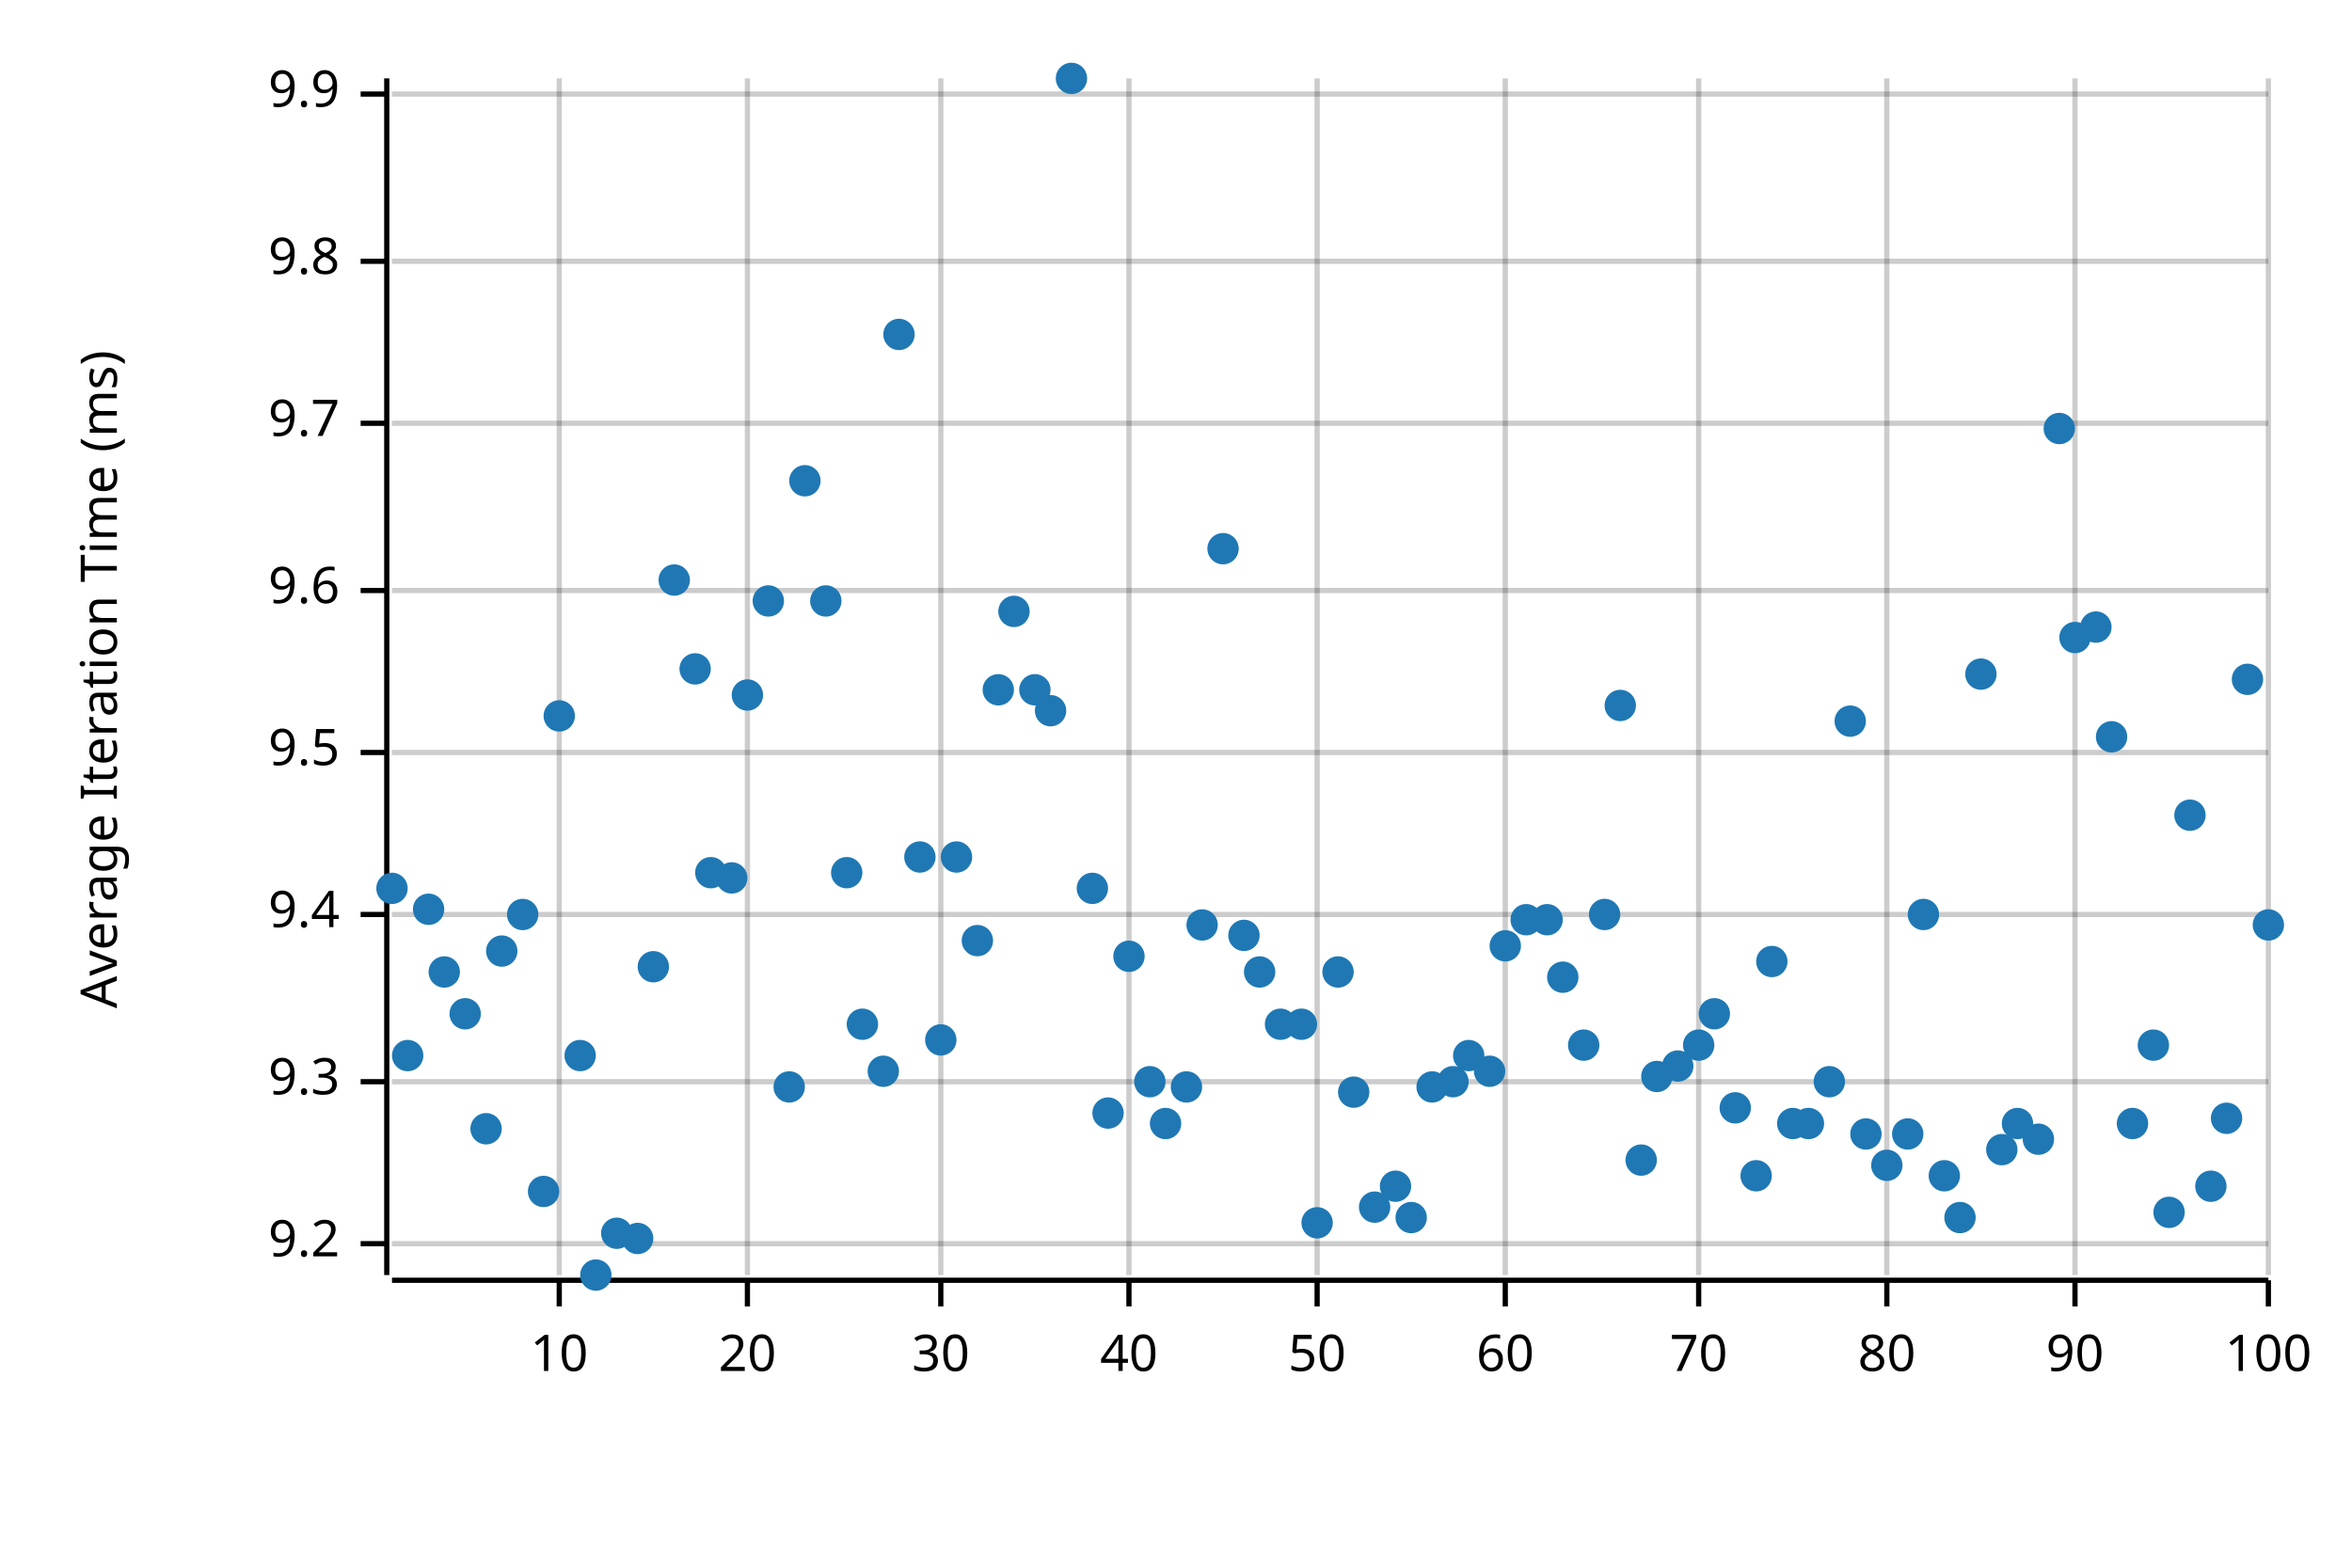
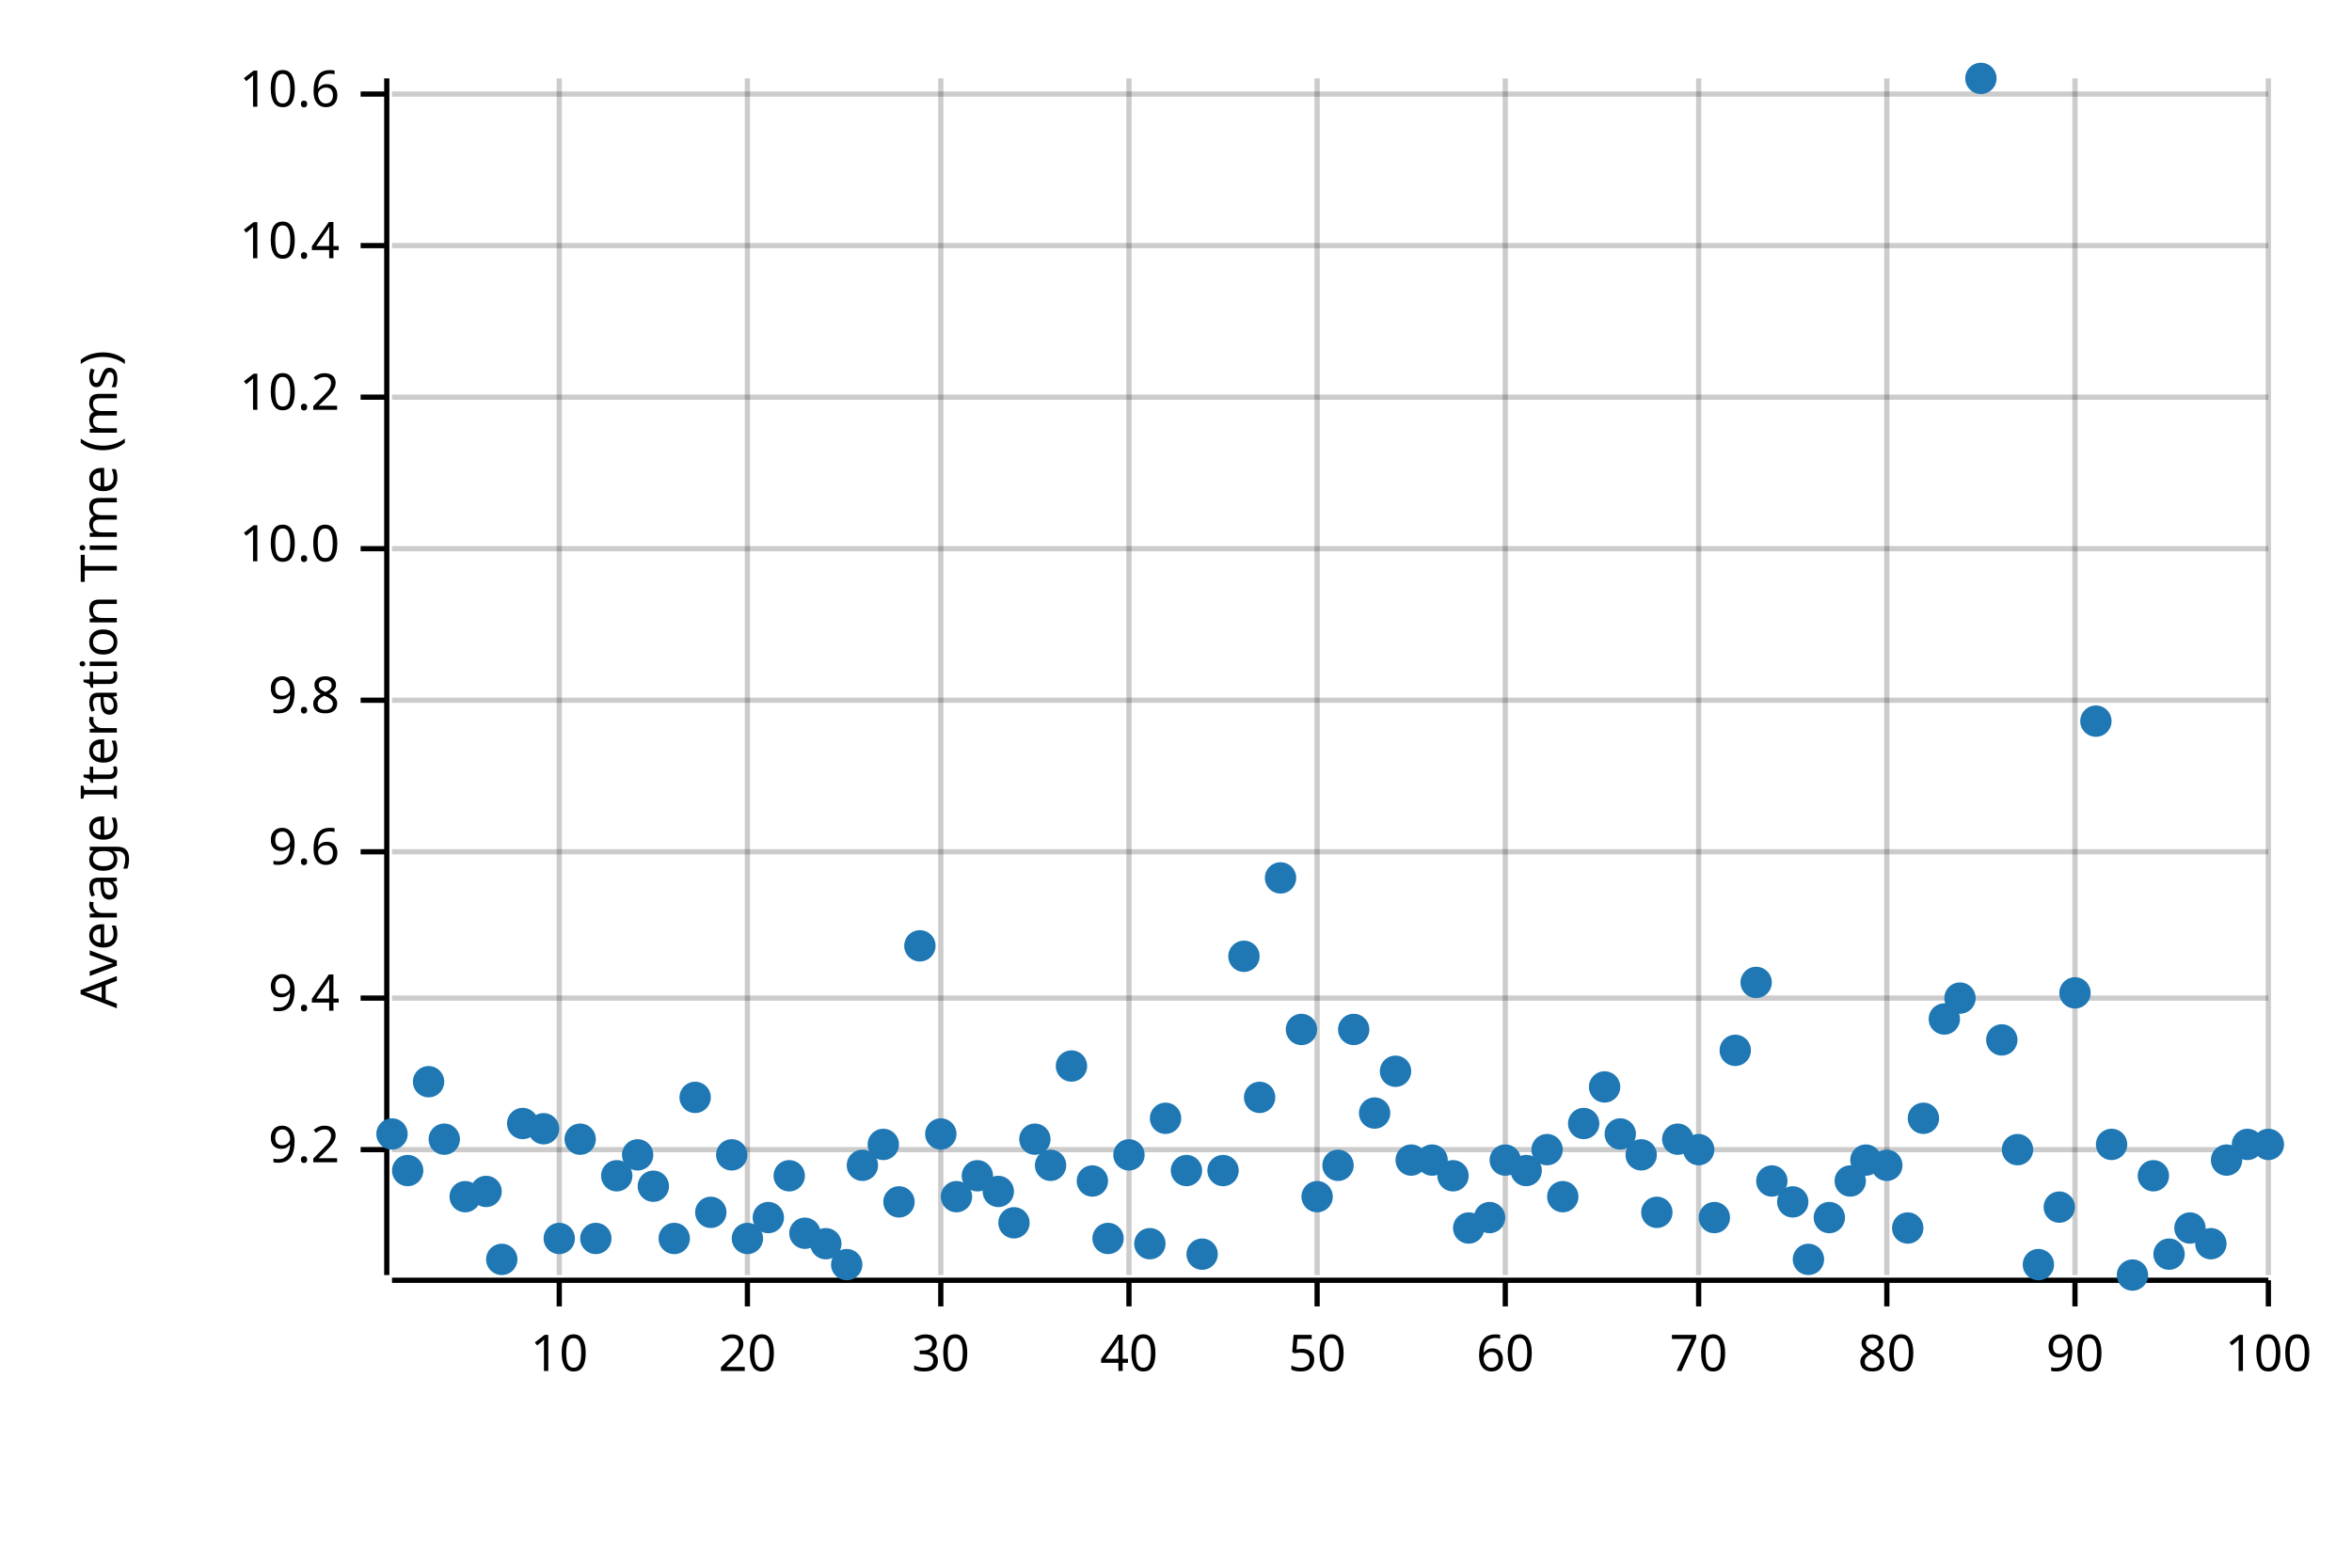
<svg xmlns="http://www.w3.org/2000/svg" width="450" height="300" viewBox="0 0 450 300">
  <text x="15" y="130" dy="0.76em" text-anchor="middle" font-family="sans-serif" font-size="9.677" opacity="1" fill="#000000" transform="rotate(270, 15, 130)">
Average Iteration Time (ms)
</text>
  <line opacity="0.2" stroke="#000000" stroke-width="1" x1="107" y1="244" x2="107" y2="15" />
  <line opacity="0.2" stroke="#000000" stroke-width="1" x1="143" y1="244" x2="143" y2="15" />
  <line opacity="0.2" stroke="#000000" stroke-width="1" x1="180" y1="244" x2="180" y2="15" />
  <line opacity="0.2" stroke="#000000" stroke-width="1" x1="216" y1="244" x2="216" y2="15" />
  <line opacity="0.2" stroke="#000000" stroke-width="1" x1="252" y1="244" x2="252" y2="15" />
  <line opacity="0.2" stroke="#000000" stroke-width="1" x1="288" y1="244" x2="288" y2="15" />
  <line opacity="0.2" stroke="#000000" stroke-width="1" x1="325" y1="244" x2="325" y2="15" />
  <line opacity="0.2" stroke="#000000" stroke-width="1" x1="361" y1="244" x2="361" y2="15" />
  <line opacity="0.2" stroke="#000000" stroke-width="1" x1="397" y1="244" x2="397" y2="15" />
  <line opacity="0.2" stroke="#000000" stroke-width="1" x1="434" y1="244" x2="434" y2="15" />
-   <line opacity="0.2" stroke="#000000" stroke-width="1" x1="75" y1="238" x2="434" y2="238" />
-   <line opacity="0.2" stroke="#000000" stroke-width="1" x1="75" y1="207" x2="434" y2="207" />
-   <line opacity="0.2" stroke="#000000" stroke-width="1" x1="75" y1="175" x2="434" y2="175" />
-   <line opacity="0.2" stroke="#000000" stroke-width="1" x1="75" y1="144" x2="434" y2="144" />
-   <line opacity="0.2" stroke="#000000" stroke-width="1" x1="75" y1="113" x2="434" y2="113" />
-   <line opacity="0.2" stroke="#000000" stroke-width="1" x1="75" y1="81" x2="434" y2="81" />
-   <line opacity="0.2" stroke="#000000" stroke-width="1" x1="75" y1="50" x2="434" y2="50" />
+   <line opacity="0.2" stroke="#000000" stroke-width="1" x1="75" y1="220" x2="434" y2="220" />
+   <line opacity="0.2" stroke="#000000" stroke-width="1" x1="75" y1="191" x2="434" y2="191" />
+   <line opacity="0.2" stroke="#000000" stroke-width="1" x1="75" y1="163" x2="434" y2="163" />
+   <line opacity="0.2" stroke="#000000" stroke-width="1" x1="75" y1="134" x2="434" y2="134" />
+   <line opacity="0.2" stroke="#000000" stroke-width="1" x1="75" y1="105" x2="434" y2="105" />
+   <line opacity="0.2" stroke="#000000" stroke-width="1" x1="75" y1="76" x2="434" y2="76" />
+   <line opacity="0.2" stroke="#000000" stroke-width="1" x1="75" y1="47" x2="434" y2="47" />
  <line opacity="0.2" stroke="#000000" stroke-width="1" x1="75" y1="18" x2="434" y2="18" />
  <polyline fill="none" opacity="1" stroke="#000000" stroke-width="1" points="74,15 74,244 " />
-   <text x="65" y="238" dy="0.5ex" text-anchor="end" font-family="sans-serif" font-size="9.677" opacity="1" fill="#000000">
+   <text x="65" y="220" dy="0.5ex" text-anchor="end" font-family="sans-serif" font-size="9.677" opacity="1" fill="#000000">
9.2
</text>
-   <polyline fill="none" opacity="1" stroke="#000000" stroke-width="1" points="69,238 74,238 " />
-   <text x="65" y="207" dy="0.5ex" text-anchor="end" font-family="sans-serif" font-size="9.677" opacity="1" fill="#000000">
- 9.3
- </text>
-   <polyline fill="none" opacity="1" stroke="#000000" stroke-width="1" points="69,207 74,207 " />
-   <text x="65" y="175" dy="0.5ex" text-anchor="end" font-family="sans-serif" font-size="9.677" opacity="1" fill="#000000">
+   <polyline fill="none" opacity="1" stroke="#000000" stroke-width="1" points="69,220 74,220 " />
+   <text x="65" y="191" dy="0.5ex" text-anchor="end" font-family="sans-serif" font-size="9.677" opacity="1" fill="#000000">
9.4
</text>
-   <polyline fill="none" opacity="1" stroke="#000000" stroke-width="1" points="69,175 74,175 " />
-   <text x="65" y="144" dy="0.5ex" text-anchor="end" font-family="sans-serif" font-size="9.677" opacity="1" fill="#000000">
- 9.5
- </text>
-   <polyline fill="none" opacity="1" stroke="#000000" stroke-width="1" points="69,144 74,144 " />
-   <text x="65" y="113" dy="0.5ex" text-anchor="end" font-family="sans-serif" font-size="9.677" opacity="1" fill="#000000">
+   <polyline fill="none" opacity="1" stroke="#000000" stroke-width="1" points="69,191 74,191 " />
+   <text x="65" y="163" dy="0.5ex" text-anchor="end" font-family="sans-serif" font-size="9.677" opacity="1" fill="#000000">
9.6
</text>
-   <polyline fill="none" opacity="1" stroke="#000000" stroke-width="1" points="69,113 74,113 " />
-   <text x="65" y="81" dy="0.5ex" text-anchor="end" font-family="sans-serif" font-size="9.677" opacity="1" fill="#000000">
- 9.7
- </text>
-   <polyline fill="none" opacity="1" stroke="#000000" stroke-width="1" points="69,81 74,81 " />
-   <text x="65" y="50" dy="0.5ex" text-anchor="end" font-family="sans-serif" font-size="9.677" opacity="1" fill="#000000">
+   <polyline fill="none" opacity="1" stroke="#000000" stroke-width="1" points="69,163 74,163 " />
+   <text x="65" y="134" dy="0.5ex" text-anchor="end" font-family="sans-serif" font-size="9.677" opacity="1" fill="#000000">
9.8
</text>
-   <polyline fill="none" opacity="1" stroke="#000000" stroke-width="1" points="69,50 74,50 " />
+   <polyline fill="none" opacity="1" stroke="#000000" stroke-width="1" points="69,134 74,134 " />
+   <text x="65" y="105" dy="0.5ex" text-anchor="end" font-family="sans-serif" font-size="9.677" opacity="1" fill="#000000">
+ 10.0
+ </text>
+   <polyline fill="none" opacity="1" stroke="#000000" stroke-width="1" points="69,105 74,105 " />
+   <text x="65" y="76" dy="0.5ex" text-anchor="end" font-family="sans-serif" font-size="9.677" opacity="1" fill="#000000">
+ 10.2
+ </text>
+   <polyline fill="none" opacity="1" stroke="#000000" stroke-width="1" points="69,76 74,76 " />
+   <text x="65" y="47" dy="0.5ex" text-anchor="end" font-family="sans-serif" font-size="9.677" opacity="1" fill="#000000">
+ 10.4
+ </text>
+   <polyline fill="none" opacity="1" stroke="#000000" stroke-width="1" points="69,47 74,47 " />
  <text x="65" y="18" dy="0.5ex" text-anchor="end" font-family="sans-serif" font-size="9.677" opacity="1" fill="#000000">
- 9.9
+ 10.6
</text>
  <polyline fill="none" opacity="1" stroke="#000000" stroke-width="1" points="69,18 74,18 " />
  <polyline fill="none" opacity="1" stroke="#000000" stroke-width="1" points="75,245 434,245 " />
  <text x="107" y="255" dy="0.76em" text-anchor="middle" font-family="sans-serif" font-size="9.677" opacity="1" fill="#000000">
10
</text>
  <polyline fill="none" opacity="1" stroke="#000000" stroke-width="1" points="107,245 107,250 " />
  <text x="143" y="255" dy="0.76em" text-anchor="middle" font-family="sans-serif" font-size="9.677" opacity="1" fill="#000000">
20
</text>
  <polyline fill="none" opacity="1" stroke="#000000" stroke-width="1" points="143,245 143,250 " />
  <text x="180" y="255" dy="0.76em" text-anchor="middle" font-family="sans-serif" font-size="9.677" opacity="1" fill="#000000">
30
</text>
  <polyline fill="none" opacity="1" stroke="#000000" stroke-width="1" points="180,245 180,250 " />
  <text x="216" y="255" dy="0.76em" text-anchor="middle" font-family="sans-serif" font-size="9.677" opacity="1" fill="#000000">
40
</text>
  <polyline fill="none" opacity="1" stroke="#000000" stroke-width="1" points="216,245 216,250 " />
  <text x="252" y="255" dy="0.76em" text-anchor="middle" font-family="sans-serif" font-size="9.677" opacity="1" fill="#000000">
50
</text>
  <polyline fill="none" opacity="1" stroke="#000000" stroke-width="1" points="252,245 252,250 " />
  <text x="288" y="255" dy="0.76em" text-anchor="middle" font-family="sans-serif" font-size="9.677" opacity="1" fill="#000000">
60
</text>
  <polyline fill="none" opacity="1" stroke="#000000" stroke-width="1" points="288,245 288,250 " />
  <text x="325" y="255" dy="0.76em" text-anchor="middle" font-family="sans-serif" font-size="9.677" opacity="1" fill="#000000">
70
</text>
  <polyline fill="none" opacity="1" stroke="#000000" stroke-width="1" points="325,245 325,250 " />
  <text x="361" y="255" dy="0.76em" text-anchor="middle" font-family="sans-serif" font-size="9.677" opacity="1" fill="#000000">
80
</text>
  <polyline fill="none" opacity="1" stroke="#000000" stroke-width="1" points="361,245 361,250 " />
  <text x="397" y="255" dy="0.76em" text-anchor="middle" font-family="sans-serif" font-size="9.677" opacity="1" fill="#000000">
90
</text>
  <polyline fill="none" opacity="1" stroke="#000000" stroke-width="1" points="397,245 397,250 " />
  <text x="434" y="255" dy="0.76em" text-anchor="middle" font-family="sans-serif" font-size="9.677" opacity="1" fill="#000000">
100
</text>
  <polyline fill="none" opacity="1" stroke="#000000" stroke-width="1" points="434,245 434,250 " />
-   <circle cx="75" cy="170" r="3" opacity="1" fill="#1F78B4" stroke="none" stroke-width="1" />
-   <circle cx="78" cy="202" r="3" opacity="1" fill="#1F78B4" stroke="none" stroke-width="1" />
-   <circle cx="82" cy="174" r="3" opacity="1" fill="#1F78B4" stroke="none" stroke-width="1" />
-   <circle cx="85" cy="186" r="3" opacity="1" fill="#1F78B4" stroke="none" stroke-width="1" />
-   <circle cx="89" cy="194" r="3" opacity="1" fill="#1F78B4" stroke="none" stroke-width="1" />
-   <circle cx="93" cy="216" r="3" opacity="1" fill="#1F78B4" stroke="none" stroke-width="1" />
-   <circle cx="96" cy="182" r="3" opacity="1" fill="#1F78B4" stroke="none" stroke-width="1" />
-   <circle cx="100" cy="175" r="3" opacity="1" fill="#1F78B4" stroke="none" stroke-width="1" />
-   <circle cx="104" cy="228" r="3" opacity="1" fill="#1F78B4" stroke="none" stroke-width="1" />
-   <circle cx="107" cy="137" r="3" opacity="1" fill="#1F78B4" stroke="none" stroke-width="1" />
-   <circle cx="111" cy="202" r="3" opacity="1" fill="#1F78B4" stroke="none" stroke-width="1" />
-   <circle cx="114" cy="244" r="3" opacity="1" fill="#1F78B4" stroke="none" stroke-width="1" />
-   <circle cx="118" cy="236" r="3" opacity="1" fill="#1F78B4" stroke="none" stroke-width="1" />
-   <circle cx="122" cy="237" r="3" opacity="1" fill="#1F78B4" stroke="none" stroke-width="1" />
-   <circle cx="125" cy="185" r="3" opacity="1" fill="#1F78B4" stroke="none" stroke-width="1" />
-   <circle cx="129" cy="111" r="3" opacity="1" fill="#1F78B4" stroke="none" stroke-width="1" />
-   <circle cx="133" cy="128" r="3" opacity="1" fill="#1F78B4" stroke="none" stroke-width="1" />
-   <circle cx="136" cy="167" r="3" opacity="1" fill="#1F78B4" stroke="none" stroke-width="1" />
-   <circle cx="140" cy="168" r="3" opacity="1" fill="#1F78B4" stroke="none" stroke-width="1" />
-   <circle cx="143" cy="133" r="3" opacity="1" fill="#1F78B4" stroke="none" stroke-width="1" />
-   <circle cx="147" cy="115" r="3" opacity="1" fill="#1F78B4" stroke="none" stroke-width="1" />
-   <circle cx="151" cy="208" r="3" opacity="1" fill="#1F78B4" stroke="none" stroke-width="1" />
-   <circle cx="154" cy="92" r="3" opacity="1" fill="#1F78B4" stroke="none" stroke-width="1" />
-   <circle cx="158" cy="115" r="3" opacity="1" fill="#1F78B4" stroke="none" stroke-width="1" />
-   <circle cx="162" cy="167" r="3" opacity="1" fill="#1F78B4" stroke="none" stroke-width="1" />
-   <circle cx="165" cy="196" r="3" opacity="1" fill="#1F78B4" stroke="none" stroke-width="1" />
-   <circle cx="169" cy="205" r="3" opacity="1" fill="#1F78B4" stroke="none" stroke-width="1" />
-   <circle cx="172" cy="64" r="3" opacity="1" fill="#1F78B4" stroke="none" stroke-width="1" />
-   <circle cx="176" cy="164" r="3" opacity="1" fill="#1F78B4" stroke="none" stroke-width="1" />
-   <circle cx="180" cy="199" r="3" opacity="1" fill="#1F78B4" stroke="none" stroke-width="1" />
-   <circle cx="183" cy="164" r="3" opacity="1" fill="#1F78B4" stroke="none" stroke-width="1" />
-   <circle cx="187" cy="180" r="3" opacity="1" fill="#1F78B4" stroke="none" stroke-width="1" />
-   <circle cx="191" cy="132" r="3" opacity="1" fill="#1F78B4" stroke="none" stroke-width="1" />
-   <circle cx="194" cy="117" r="3" opacity="1" fill="#1F78B4" stroke="none" stroke-width="1" />
-   <circle cx="198" cy="132" r="3" opacity="1" fill="#1F78B4" stroke="none" stroke-width="1" />
-   <circle cx="201" cy="136" r="3" opacity="1" fill="#1F78B4" stroke="none" stroke-width="1" />
-   <circle cx="205" cy="15" r="3" opacity="1" fill="#1F78B4" stroke="none" stroke-width="1" />
-   <circle cx="209" cy="170" r="3" opacity="1" fill="#1F78B4" stroke="none" stroke-width="1" />
-   <circle cx="212" cy="213" r="3" opacity="1" fill="#1F78B4" stroke="none" stroke-width="1" />
-   <circle cx="216" cy="183" r="3" opacity="1" fill="#1F78B4" stroke="none" stroke-width="1" />
-   <circle cx="220" cy="207" r="3" opacity="1" fill="#1F78B4" stroke="none" stroke-width="1" />
-   <circle cx="223" cy="215" r="3" opacity="1" fill="#1F78B4" stroke="none" stroke-width="1" />
-   <circle cx="227" cy="208" r="3" opacity="1" fill="#1F78B4" stroke="none" stroke-width="1" />
-   <circle cx="230" cy="177" r="3" opacity="1" fill="#1F78B4" stroke="none" stroke-width="1" />
-   <circle cx="234" cy="105" r="3" opacity="1" fill="#1F78B4" stroke="none" stroke-width="1" />
-   <circle cx="238" cy="179" r="3" opacity="1" fill="#1F78B4" stroke="none" stroke-width="1" />
-   <circle cx="241" cy="186" r="3" opacity="1" fill="#1F78B4" stroke="none" stroke-width="1" />
-   <circle cx="245" cy="196" r="3" opacity="1" fill="#1F78B4" stroke="none" stroke-width="1" />
-   <circle cx="249" cy="196" r="3" opacity="1" fill="#1F78B4" stroke="none" stroke-width="1" />
-   <circle cx="252" cy="234" r="3" opacity="1" fill="#1F78B4" stroke="none" stroke-width="1" />
-   <circle cx="256" cy="186" r="3" opacity="1" fill="#1F78B4" stroke="none" stroke-width="1" />
-   <circle cx="259" cy="209" r="3" opacity="1" fill="#1F78B4" stroke="none" stroke-width="1" />
-   <circle cx="263" cy="231" r="3" opacity="1" fill="#1F78B4" stroke="none" stroke-width="1" />
-   <circle cx="267" cy="227" r="3" opacity="1" fill="#1F78B4" stroke="none" stroke-width="1" />
-   <circle cx="270" cy="233" r="3" opacity="1" fill="#1F78B4" stroke="none" stroke-width="1" />
-   <circle cx="274" cy="208" r="3" opacity="1" fill="#1F78B4" stroke="none" stroke-width="1" />
-   <circle cx="278" cy="207" r="3" opacity="1" fill="#1F78B4" stroke="none" stroke-width="1" />
-   <circle cx="281" cy="202" r="3" opacity="1" fill="#1F78B4" stroke="none" stroke-width="1" />
-   <circle cx="285" cy="205" r="3" opacity="1" fill="#1F78B4" stroke="none" stroke-width="1" />
-   <circle cx="288" cy="181" r="3" opacity="1" fill="#1F78B4" stroke="none" stroke-width="1" />
-   <circle cx="292" cy="176" r="3" opacity="1" fill="#1F78B4" stroke="none" stroke-width="1" />
-   <circle cx="296" cy="176" r="3" opacity="1" fill="#1F78B4" stroke="none" stroke-width="1" />
-   <circle cx="299" cy="187" r="3" opacity="1" fill="#1F78B4" stroke="none" stroke-width="1" />
-   <circle cx="303" cy="200" r="3" opacity="1" fill="#1F78B4" stroke="none" stroke-width="1" />
-   <circle cx="307" cy="175" r="3" opacity="1" fill="#1F78B4" stroke="none" stroke-width="1" />
-   <circle cx="310" cy="135" r="3" opacity="1" fill="#1F78B4" stroke="none" stroke-width="1" />
-   <circle cx="314" cy="222" r="3" opacity="1" fill="#1F78B4" stroke="none" stroke-width="1" />
-   <circle cx="317" cy="206" r="3" opacity="1" fill="#1F78B4" stroke="none" stroke-width="1" />
-   <circle cx="321" cy="204" r="3" opacity="1" fill="#1F78B4" stroke="none" stroke-width="1" />
-   <circle cx="325" cy="200" r="3" opacity="1" fill="#1F78B4" stroke="none" stroke-width="1" />
-   <circle cx="328" cy="194" r="3" opacity="1" fill="#1F78B4" stroke="none" stroke-width="1" />
-   <circle cx="332" cy="212" r="3" opacity="1" fill="#1F78B4" stroke="none" stroke-width="1" />
-   <circle cx="336" cy="225" r="3" opacity="1" fill="#1F78B4" stroke="none" stroke-width="1" />
-   <circle cx="339" cy="184" r="3" opacity="1" fill="#1F78B4" stroke="none" stroke-width="1" />
-   <circle cx="343" cy="215" r="3" opacity="1" fill="#1F78B4" stroke="none" stroke-width="1" />
-   <circle cx="346" cy="215" r="3" opacity="1" fill="#1F78B4" stroke="none" stroke-width="1" />
-   <circle cx="350" cy="207" r="3" opacity="1" fill="#1F78B4" stroke="none" stroke-width="1" />
-   <circle cx="354" cy="138" r="3" opacity="1" fill="#1F78B4" stroke="none" stroke-width="1" />
-   <circle cx="357" cy="217" r="3" opacity="1" fill="#1F78B4" stroke="none" stroke-width="1" />
+   <circle cx="75" cy="217" r="3" opacity="1" fill="#1F78B4" stroke="none" stroke-width="1" />
+   <circle cx="78" cy="224" r="3" opacity="1" fill="#1F78B4" stroke="none" stroke-width="1" />
+   <circle cx="82" cy="207" r="3" opacity="1" fill="#1F78B4" stroke="none" stroke-width="1" />
+   <circle cx="85" cy="218" r="3" opacity="1" fill="#1F78B4" stroke="none" stroke-width="1" />
+   <circle cx="89" cy="229" r="3" opacity="1" fill="#1F78B4" stroke="none" stroke-width="1" />
+   <circle cx="93" cy="228" r="3" opacity="1" fill="#1F78B4" stroke="none" stroke-width="1" />
+   <circle cx="96" cy="241" r="3" opacity="1" fill="#1F78B4" stroke="none" stroke-width="1" />
+   <circle cx="100" cy="215" r="3" opacity="1" fill="#1F78B4" stroke="none" stroke-width="1" />
+   <circle cx="104" cy="216" r="3" opacity="1" fill="#1F78B4" stroke="none" stroke-width="1" />
+   <circle cx="107" cy="237" r="3" opacity="1" fill="#1F78B4" stroke="none" stroke-width="1" />
+   <circle cx="111" cy="218" r="3" opacity="1" fill="#1F78B4" stroke="none" stroke-width="1" />
+   <circle cx="114" cy="237" r="3" opacity="1" fill="#1F78B4" stroke="none" stroke-width="1" />
+   <circle cx="118" cy="225" r="3" opacity="1" fill="#1F78B4" stroke="none" stroke-width="1" />
+   <circle cx="122" cy="221" r="3" opacity="1" fill="#1F78B4" stroke="none" stroke-width="1" />
+   <circle cx="125" cy="227" r="3" opacity="1" fill="#1F78B4" stroke="none" stroke-width="1" />
+   <circle cx="129" cy="237" r="3" opacity="1" fill="#1F78B4" stroke="none" stroke-width="1" />
+   <circle cx="133" cy="210" r="3" opacity="1" fill="#1F78B4" stroke="none" stroke-width="1" />
+   <circle cx="136" cy="232" r="3" opacity="1" fill="#1F78B4" stroke="none" stroke-width="1" />
+   <circle cx="140" cy="221" r="3" opacity="1" fill="#1F78B4" stroke="none" stroke-width="1" />
+   <circle cx="143" cy="237" r="3" opacity="1" fill="#1F78B4" stroke="none" stroke-width="1" />
+   <circle cx="147" cy="233" r="3" opacity="1" fill="#1F78B4" stroke="none" stroke-width="1" />
+   <circle cx="151" cy="225" r="3" opacity="1" fill="#1F78B4" stroke="none" stroke-width="1" />
+   <circle cx="154" cy="236" r="3" opacity="1" fill="#1F78B4" stroke="none" stroke-width="1" />
+   <circle cx="158" cy="238" r="3" opacity="1" fill="#1F78B4" stroke="none" stroke-width="1" />
+   <circle cx="162" cy="242" r="3" opacity="1" fill="#1F78B4" stroke="none" stroke-width="1" />
+   <circle cx="165" cy="223" r="3" opacity="1" fill="#1F78B4" stroke="none" stroke-width="1" />
+   <circle cx="169" cy="219" r="3" opacity="1" fill="#1F78B4" stroke="none" stroke-width="1" />
+   <circle cx="172" cy="230" r="3" opacity="1" fill="#1F78B4" stroke="none" stroke-width="1" />
+   <circle cx="176" cy="181" r="3" opacity="1" fill="#1F78B4" stroke="none" stroke-width="1" />
+   <circle cx="180" cy="217" r="3" opacity="1" fill="#1F78B4" stroke="none" stroke-width="1" />
+   <circle cx="183" cy="229" r="3" opacity="1" fill="#1F78B4" stroke="none" stroke-width="1" />
+   <circle cx="187" cy="225" r="3" opacity="1" fill="#1F78B4" stroke="none" stroke-width="1" />
+   <circle cx="191" cy="228" r="3" opacity="1" fill="#1F78B4" stroke="none" stroke-width="1" />
+   <circle cx="194" cy="234" r="3" opacity="1" fill="#1F78B4" stroke="none" stroke-width="1" />
+   <circle cx="198" cy="218" r="3" opacity="1" fill="#1F78B4" stroke="none" stroke-width="1" />
+   <circle cx="201" cy="223" r="3" opacity="1" fill="#1F78B4" stroke="none" stroke-width="1" />
+   <circle cx="205" cy="204" r="3" opacity="1" fill="#1F78B4" stroke="none" stroke-width="1" />
+   <circle cx="209" cy="226" r="3" opacity="1" fill="#1F78B4" stroke="none" stroke-width="1" />
+   <circle cx="212" cy="237" r="3" opacity="1" fill="#1F78B4" stroke="none" stroke-width="1" />
+   <circle cx="216" cy="221" r="3" opacity="1" fill="#1F78B4" stroke="none" stroke-width="1" />
+   <circle cx="220" cy="238" r="3" opacity="1" fill="#1F78B4" stroke="none" stroke-width="1" />
+   <circle cx="223" cy="214" r="3" opacity="1" fill="#1F78B4" stroke="none" stroke-width="1" />
+   <circle cx="227" cy="224" r="3" opacity="1" fill="#1F78B4" stroke="none" stroke-width="1" />
+   <circle cx="230" cy="240" r="3" opacity="1" fill="#1F78B4" stroke="none" stroke-width="1" />
+   <circle cx="234" cy="224" r="3" opacity="1" fill="#1F78B4" stroke="none" stroke-width="1" />
+   <circle cx="238" cy="183" r="3" opacity="1" fill="#1F78B4" stroke="none" stroke-width="1" />
+   <circle cx="241" cy="210" r="3" opacity="1" fill="#1F78B4" stroke="none" stroke-width="1" />
+   <circle cx="245" cy="168" r="3" opacity="1" fill="#1F78B4" stroke="none" stroke-width="1" />
+   <circle cx="249" cy="197" r="3" opacity="1" fill="#1F78B4" stroke="none" stroke-width="1" />
+   <circle cx="252" cy="229" r="3" opacity="1" fill="#1F78B4" stroke="none" stroke-width="1" />
+   <circle cx="256" cy="223" r="3" opacity="1" fill="#1F78B4" stroke="none" stroke-width="1" />
+   <circle cx="259" cy="197" r="3" opacity="1" fill="#1F78B4" stroke="none" stroke-width="1" />
+   <circle cx="263" cy="213" r="3" opacity="1" fill="#1F78B4" stroke="none" stroke-width="1" />
+   <circle cx="267" cy="205" r="3" opacity="1" fill="#1F78B4" stroke="none" stroke-width="1" />
+   <circle cx="270" cy="222" r="3" opacity="1" fill="#1F78B4" stroke="none" stroke-width="1" />
+   <circle cx="274" cy="222" r="3" opacity="1" fill="#1F78B4" stroke="none" stroke-width="1" />
+   <circle cx="278" cy="225" r="3" opacity="1" fill="#1F78B4" stroke="none" stroke-width="1" />
+   <circle cx="281" cy="235" r="3" opacity="1" fill="#1F78B4" stroke="none" stroke-width="1" />
+   <circle cx="285" cy="233" r="3" opacity="1" fill="#1F78B4" stroke="none" stroke-width="1" />
+   <circle cx="288" cy="222" r="3" opacity="1" fill="#1F78B4" stroke="none" stroke-width="1" />
+   <circle cx="292" cy="224" r="3" opacity="1" fill="#1F78B4" stroke="none" stroke-width="1" />
+   <circle cx="296" cy="220" r="3" opacity="1" fill="#1F78B4" stroke="none" stroke-width="1" />
+   <circle cx="299" cy="229" r="3" opacity="1" fill="#1F78B4" stroke="none" stroke-width="1" />
+   <circle cx="303" cy="215" r="3" opacity="1" fill="#1F78B4" stroke="none" stroke-width="1" />
+   <circle cx="307" cy="208" r="3" opacity="1" fill="#1F78B4" stroke="none" stroke-width="1" />
+   <circle cx="310" cy="217" r="3" opacity="1" fill="#1F78B4" stroke="none" stroke-width="1" />
+   <circle cx="314" cy="221" r="3" opacity="1" fill="#1F78B4" stroke="none" stroke-width="1" />
+   <circle cx="317" cy="232" r="3" opacity="1" fill="#1F78B4" stroke="none" stroke-width="1" />
+   <circle cx="321" cy="218" r="3" opacity="1" fill="#1F78B4" stroke="none" stroke-width="1" />
+   <circle cx="325" cy="220" r="3" opacity="1" fill="#1F78B4" stroke="none" stroke-width="1" />
+   <circle cx="328" cy="233" r="3" opacity="1" fill="#1F78B4" stroke="none" stroke-width="1" />
+   <circle cx="332" cy="201" r="3" opacity="1" fill="#1F78B4" stroke="none" stroke-width="1" />
+   <circle cx="336" cy="188" r="3" opacity="1" fill="#1F78B4" stroke="none" stroke-width="1" />
+   <circle cx="339" cy="226" r="3" opacity="1" fill="#1F78B4" stroke="none" stroke-width="1" />
+   <circle cx="343" cy="230" r="3" opacity="1" fill="#1F78B4" stroke="none" stroke-width="1" />
+   <circle cx="346" cy="241" r="3" opacity="1" fill="#1F78B4" stroke="none" stroke-width="1" />
+   <circle cx="350" cy="233" r="3" opacity="1" fill="#1F78B4" stroke="none" stroke-width="1" />
+   <circle cx="354" cy="226" r="3" opacity="1" fill="#1F78B4" stroke="none" stroke-width="1" />
+   <circle cx="357" cy="222" r="3" opacity="1" fill="#1F78B4" stroke="none" stroke-width="1" />
  <circle cx="361" cy="223" r="3" opacity="1" fill="#1F78B4" stroke="none" stroke-width="1" />
-   <circle cx="365" cy="217" r="3" opacity="1" fill="#1F78B4" stroke="none" stroke-width="1" />
-   <circle cx="368" cy="175" r="3" opacity="1" fill="#1F78B4" stroke="none" stroke-width="1" />
-   <circle cx="372" cy="225" r="3" opacity="1" fill="#1F78B4" stroke="none" stroke-width="1" />
-   <circle cx="375" cy="233" r="3" opacity="1" fill="#1F78B4" stroke="none" stroke-width="1" />
-   <circle cx="379" cy="129" r="3" opacity="1" fill="#1F78B4" stroke="none" stroke-width="1" />
-   <circle cx="383" cy="220" r="3" opacity="1" fill="#1F78B4" stroke="none" stroke-width="1" />
-   <circle cx="386" cy="215" r="3" opacity="1" fill="#1F78B4" stroke="none" stroke-width="1" />
-   <circle cx="390" cy="218" r="3" opacity="1" fill="#1F78B4" stroke="none" stroke-width="1" />
-   <circle cx="394" cy="82" r="3" opacity="1" fill="#1F78B4" stroke="none" stroke-width="1" />
-   <circle cx="397" cy="122" r="3" opacity="1" fill="#1F78B4" stroke="none" stroke-width="1" />
-   <circle cx="401" cy="120" r="3" opacity="1" fill="#1F78B4" stroke="none" stroke-width="1" />
-   <circle cx="404" cy="141" r="3" opacity="1" fill="#1F78B4" stroke="none" stroke-width="1" />
-   <circle cx="408" cy="215" r="3" opacity="1" fill="#1F78B4" stroke="none" stroke-width="1" />
-   <circle cx="412" cy="200" r="3" opacity="1" fill="#1F78B4" stroke="none" stroke-width="1" />
-   <circle cx="415" cy="232" r="3" opacity="1" fill="#1F78B4" stroke="none" stroke-width="1" />
-   <circle cx="419" cy="156" r="3" opacity="1" fill="#1F78B4" stroke="none" stroke-width="1" />
-   <circle cx="423" cy="227" r="3" opacity="1" fill="#1F78B4" stroke="none" stroke-width="1" />
-   <circle cx="426" cy="214" r="3" opacity="1" fill="#1F78B4" stroke="none" stroke-width="1" />
-   <circle cx="430" cy="130" r="3" opacity="1" fill="#1F78B4" stroke="none" stroke-width="1" />
-   <circle cx="434" cy="177" r="3" opacity="1" fill="#1F78B4" stroke="none" stroke-width="1" />
+   <circle cx="365" cy="235" r="3" opacity="1" fill="#1F78B4" stroke="none" stroke-width="1" />
+   <circle cx="368" cy="214" r="3" opacity="1" fill="#1F78B4" stroke="none" stroke-width="1" />
+   <circle cx="372" cy="195" r="3" opacity="1" fill="#1F78B4" stroke="none" stroke-width="1" />
+   <circle cx="375" cy="191" r="3" opacity="1" fill="#1F78B4" stroke="none" stroke-width="1" />
+   <circle cx="379" cy="15" r="3" opacity="1" fill="#1F78B4" stroke="none" stroke-width="1" />
+   <circle cx="383" cy="199" r="3" opacity="1" fill="#1F78B4" stroke="none" stroke-width="1" />
+   <circle cx="386" cy="220" r="3" opacity="1" fill="#1F78B4" stroke="none" stroke-width="1" />
+   <circle cx="390" cy="242" r="3" opacity="1" fill="#1F78B4" stroke="none" stroke-width="1" />
+   <circle cx="394" cy="231" r="3" opacity="1" fill="#1F78B4" stroke="none" stroke-width="1" />
+   <circle cx="397" cy="190" r="3" opacity="1" fill="#1F78B4" stroke="none" stroke-width="1" />
+   <circle cx="401" cy="138" r="3" opacity="1" fill="#1F78B4" stroke="none" stroke-width="1" />
+   <circle cx="404" cy="219" r="3" opacity="1" fill="#1F78B4" stroke="none" stroke-width="1" />
+   <circle cx="408" cy="244" r="3" opacity="1" fill="#1F78B4" stroke="none" stroke-width="1" />
+   <circle cx="412" cy="225" r="3" opacity="1" fill="#1F78B4" stroke="none" stroke-width="1" />
+   <circle cx="415" cy="240" r="3" opacity="1" fill="#1F78B4" stroke="none" stroke-width="1" />
+   <circle cx="419" cy="235" r="3" opacity="1" fill="#1F78B4" stroke="none" stroke-width="1" />
+   <circle cx="423" cy="238" r="3" opacity="1" fill="#1F78B4" stroke="none" stroke-width="1" />
+   <circle cx="426" cy="222" r="3" opacity="1" fill="#1F78B4" stroke="none" stroke-width="1" />
+   <circle cx="430" cy="219" r="3" opacity="1" fill="#1F78B4" stroke="none" stroke-width="1" />
+   <circle cx="434" cy="219" r="3" opacity="1" fill="#1F78B4" stroke="none" stroke-width="1" />
</svg>
